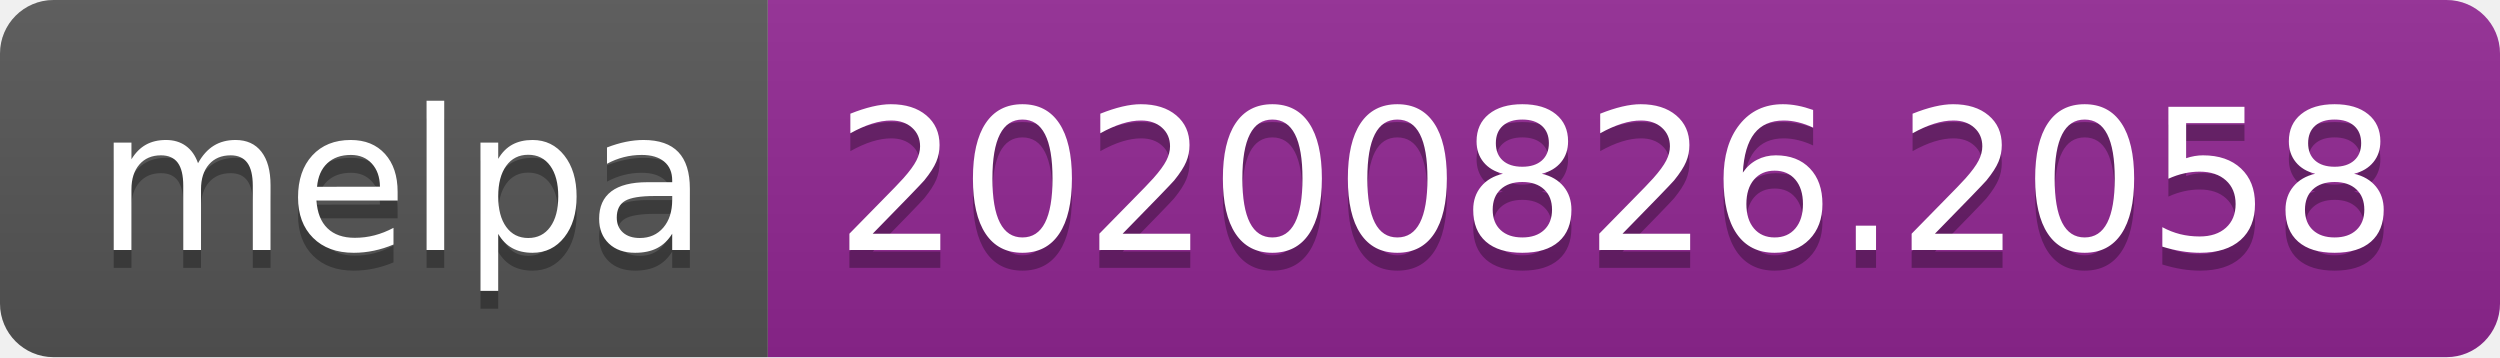
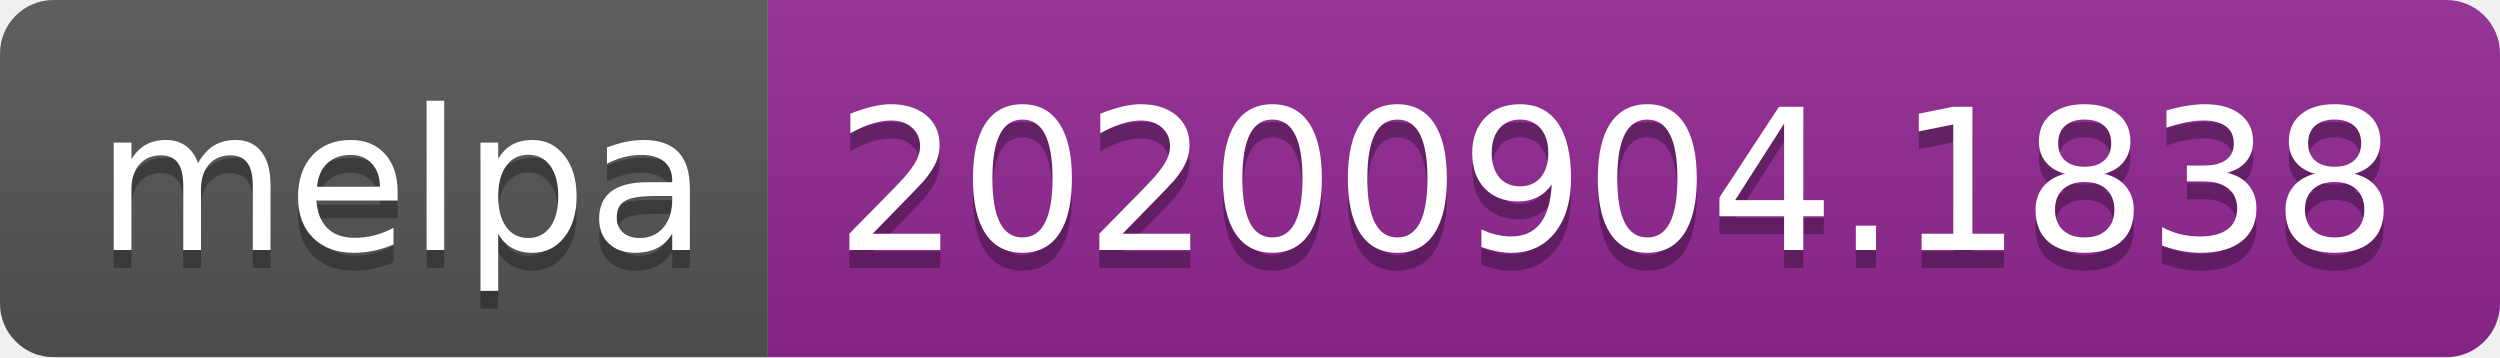
- <svg xmlns="http://www.w3.org/2000/svg" width="140" height="20" role="img" aria-label="melpa: 20200826.2058">
+ <svg xmlns="http://www.w3.org/2000/svg" width="140" height="20" role="img" aria-label="melpa: 20200904.1838">
  <linearGradient id="s" x2="0" y2="100%">
    <stop offset="0" stop-color="#bbb" stop-opacity=".1" />
    <stop offset="1" stop-opacity=".1" />
  </linearGradient>
  <clipPath id="r">
    <rect width="140" height="20" rx="3" fill="#fff" />
  </clipPath>
  <g clip-path="url(#r)">
    <rect width="43" height="20" fill="#555" />
    <rect x="43" width="97" height="20" fill="#922793" />
    <rect width="140" height="20" fill="url(#s)" />
  </g>
  <g fill="#fff" text-anchor="middle" font-family="Verdana,Geneva,DejaVu Sans,sans-serif" text-rendering="geometricPrecision" font-size="110">
    <text aria-hidden="true" x="225" y="150" fill="#010101" fill-opacity=".3" transform="scale(.1)" textLength="330">melpa</text>
    <text x="225" y="140" transform="scale(.1)" fill="#fff" textLength="330">melpa</text>
-     <text aria-hidden="true" x="905" y="150" fill="#010101" fill-opacity=".3" transform="scale(.1)" textLength="870">20200826.2058</text>
-     <text x="905" y="140" transform="scale(.1)" fill="#fff" textLength="870">20200826.2058</text>
+     <text aria-hidden="true" x="905" y="150" fill="#010101" fill-opacity=".3" transform="scale(.1)" textLength="870">20200904.1838</text>
+     <text x="905" y="140" transform="scale(.1)" fill="#fff" textLength="870">20200904.1838</text>
  </g>
</svg>
